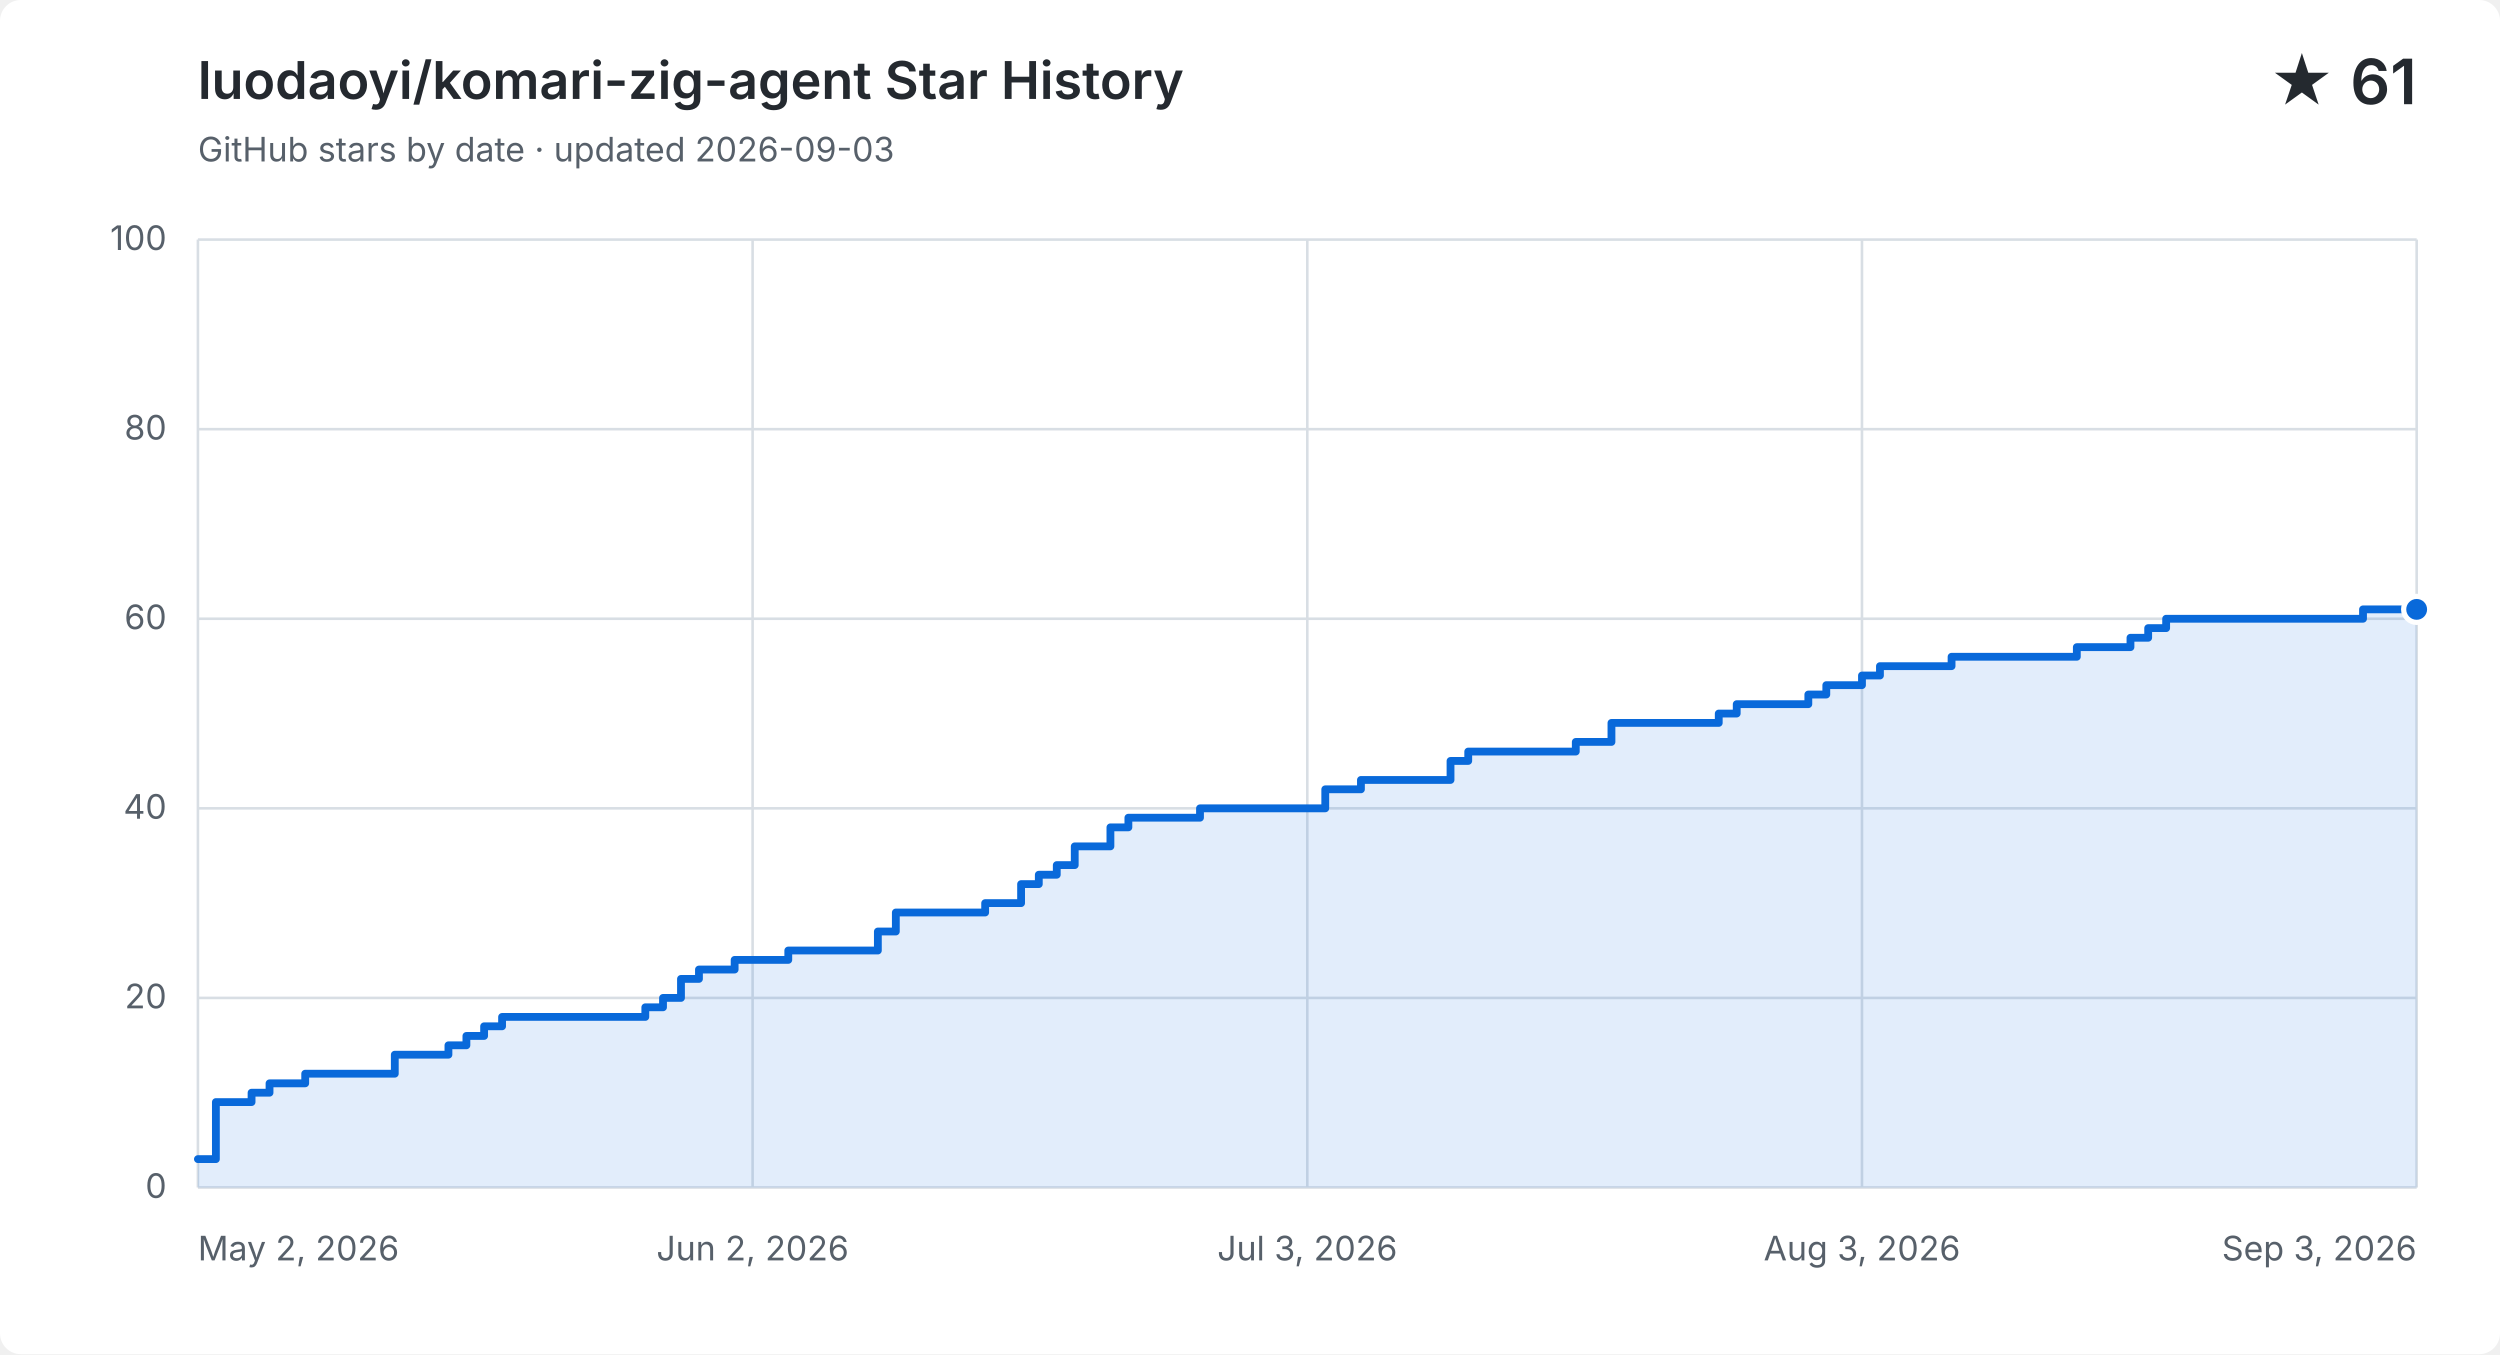
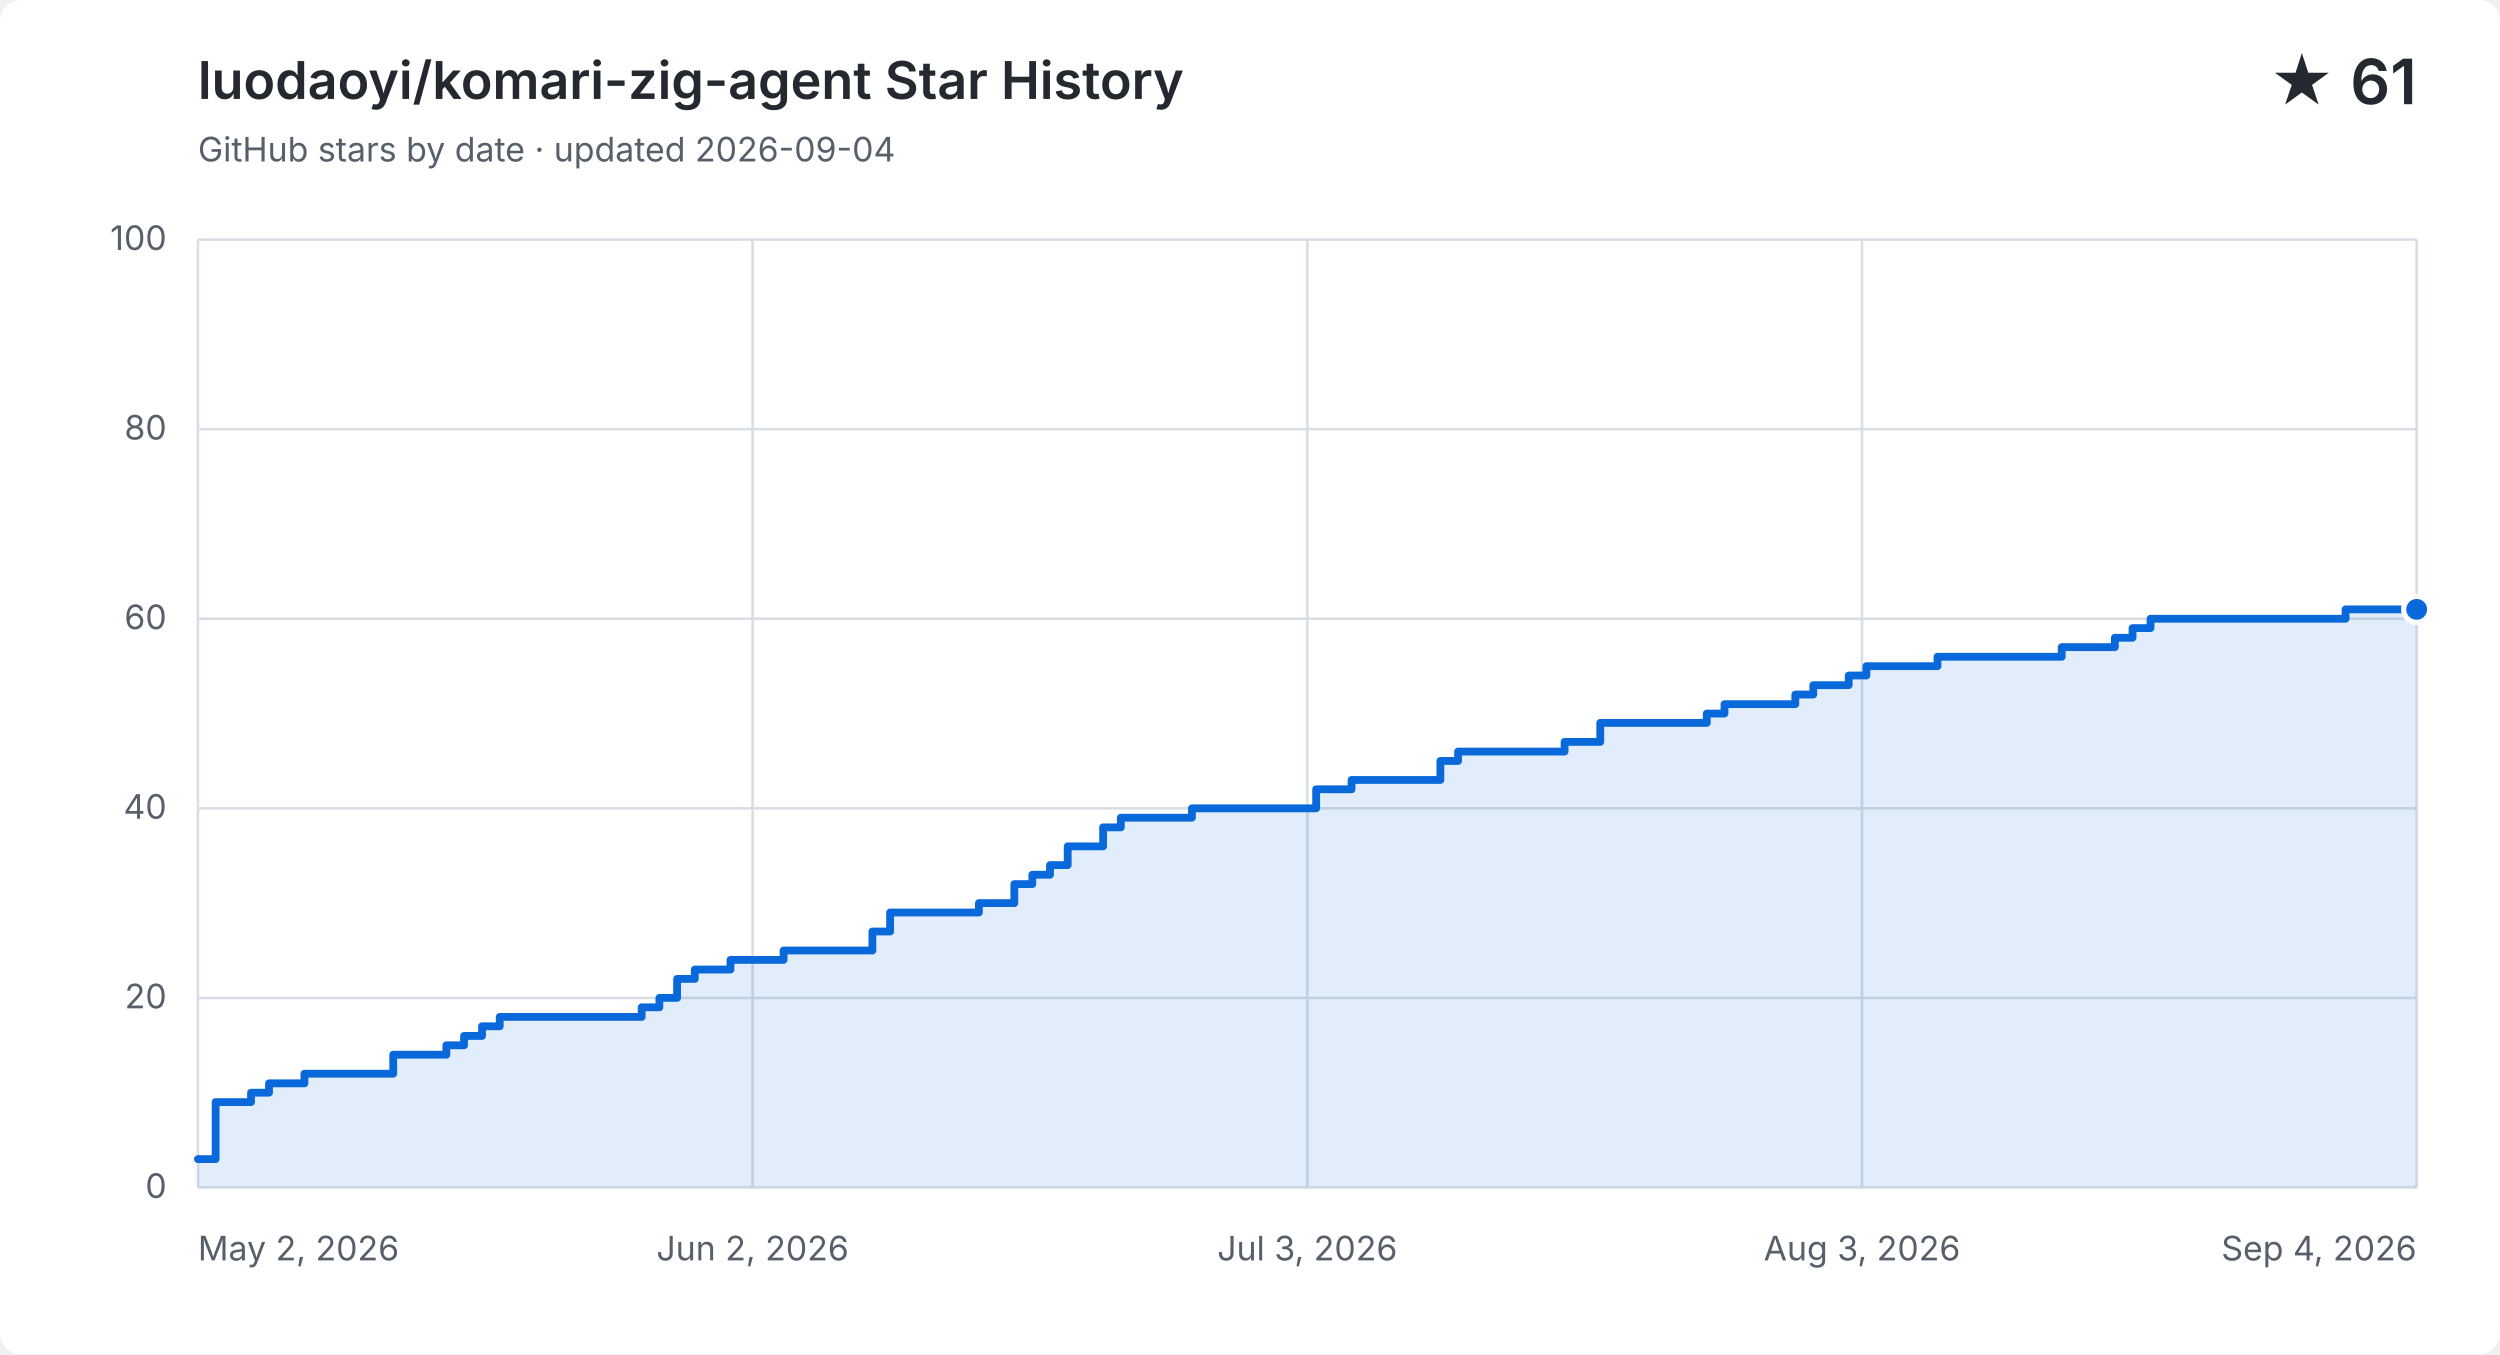
<svg xmlns="http://www.w3.org/2000/svg" width="960" height="520" viewBox="0 0 960 520" role="img" aria-labelledby="title description">
  <style>
    .background { fill: #ffffff; } .grid { fill: none; stroke: #d8dee4; stroke-width: 1; }
    .label, .subtitle { fill: #57606a; font: 13px -apple-system, BlinkMacSystemFont, "Segoe UI", sans-serif; }
    .heading, .value { fill: #24292f; font-family: -apple-system, BlinkMacSystemFont, "Segoe UI", sans-serif; }
    .heading { font-size: 20px; font-weight: 600; } .value { font-size: 24px; font-weight: 600; }
    .area { fill: #0969da; opacity: .12; } .line { fill: none; stroke: #0969da; stroke-linecap: round; stroke-linejoin: round; stroke-width: 3; }
    .point { fill: #0969da; stroke: #ffffff; stroke-width: 2; }
    @media (prefers-color-scheme: dark) {
      .background { fill: #0d1117; } .grid { stroke: #30363d; } .label, .subtitle { fill: #8b949e; }
      .heading, .value { fill: #f0f6fc; } .area { fill: #58a6ff; } .line { stroke: #58a6ff; } .point { fill: #58a6ff; stroke: #0d1117; }
    }
  </style>
  <rect class="background" width="960" height="520" rx="8" />
  <text class="heading" x="76" y="38">luodaoyi/komari-zig-agent Star History</text>
-   <text class="subtitle" x="76" y="62">GitHub stars by date · updated 2026-09-03</text>
+   <text class="subtitle" x="76" y="62">GitHub stars by date · updated 2026-09-04</text>
  <text class="value" x="928" y="40" text-anchor="end">★ 61</text>
  <path class="grid" d="M 76 456.0 H 928" />
  <text class="label" x="64" y="460.0" text-anchor="end">0</text>
  <path class="grid" d="M 76 383.2 H 928" />
  <text class="label" x="64" y="387.2" text-anchor="end">20</text>
  <path class="grid" d="M 76 310.4 H 928" />
  <text class="label" x="64" y="314.4" text-anchor="end">40</text>
  <path class="grid" d="M 76 237.6 H 928" />
  <text class="label" x="64" y="241.6" text-anchor="end">60</text>
  <path class="grid" d="M 76 164.8 H 928" />
  <text class="label" x="64" y="168.8" text-anchor="end">80</text>
  <path class="grid" d="M 76 92.0 H 928" />
  <text class="label" x="64" y="96.0" text-anchor="end">100</text>
  <path class="grid" d="M 76.0 92 V 456" />
  <text class="label" x="76.0" y="484" text-anchor="start">May 2, 2026</text>
  <path class="grid" d="M 289.0 92 V 456" />
  <text class="label" x="289.0" y="484" text-anchor="middle">Jun 2, 2026</text>
  <path class="grid" d="M 502.0 92 V 456" />
  <text class="label" x="502.0" y="484" text-anchor="middle">Jul 3, 2026</text>
  <path class="grid" d="M 715.0 92 V 456" />
  <text class="label" x="715.0" y="484" text-anchor="middle">Aug 3, 2026</text>
  <path class="grid" d="M 928.0 92 V 456" />
-   <text class="label" x="928.0" y="484" text-anchor="end">Sep 3, 2026</text>
-   <path class="area" d="M 76.0 445.1 H 82.9 V 423.2 H 96.6 V 419.6 H 103.5 V 416.0 H 117.2 V 412.3 H 151.6 V 405.0 H 172.2 V 401.4 H 179.1 V 397.8 H 185.9 V 394.1 H 192.8 V 390.5 H 247.8 V 386.8 H 254.6 V 383.2 H 261.5 V 375.9 H 268.4 V 372.3 H 282.1 V 368.6 H 302.7 V 365.0 H 337.1 V 357.7 H 344.0 V 350.4 H 378.3 V 346.8 H 392.1 V 339.5 H 398.9 V 335.9 H 405.8 V 332.2 H 412.7 V 325.0 H 426.4 V 317.7 H 433.3 V 314.0 H 460.8 V 310.4 H 508.9 V 303.1 H 522.6 V 299.5 H 557.0 V 292.2 H 563.8 V 288.6 H 605.1 V 284.9 H 618.8 V 277.6 H 660.0 V 274.0 H 666.9 V 270.4 H 694.4 V 266.7 H 701.3 V 263.1 H 715.0 V 259.4 H 721.9 V 255.8 H 749.4 V 252.2 H 770.0 V 252.2 H 776.8 V 252.2 H 783.7 V 252.2 H 790.6 V 252.2 H 797.5 V 248.5 H 804.3 V 248.5 H 811.2 V 248.5 H 818.1 V 244.9 H 824.9 V 241.2 H 831.8 V 237.6 H 838.7 V 237.6 H 845.5 V 237.6 H 852.4 V 237.6 H 859.3 V 237.6 H 866.2 V 237.6 H 873.0 V 237.6 H 879.9 V 237.6 H 886.8 V 237.6 H 893.6 V 237.6 H 900.5 V 237.6 H 907.4 V 234.0 H 914.3 V 234.0 H 921.1 V 234.0 H 928.0 V 234.0 V 456 H 76.0 Z" />
-   <path class="line" d="M 76.0 445.1 H 82.9 V 423.2 H 96.6 V 419.6 H 103.5 V 416.0 H 117.2 V 412.3 H 151.6 V 405.0 H 172.2 V 401.4 H 179.1 V 397.8 H 185.9 V 394.1 H 192.8 V 390.5 H 247.8 V 386.8 H 254.6 V 383.2 H 261.5 V 375.9 H 268.4 V 372.3 H 282.1 V 368.6 H 302.7 V 365.0 H 337.1 V 357.7 H 344.0 V 350.4 H 378.3 V 346.8 H 392.1 V 339.5 H 398.9 V 335.9 H 405.8 V 332.2 H 412.7 V 325.0 H 426.4 V 317.7 H 433.3 V 314.0 H 460.8 V 310.4 H 508.9 V 303.1 H 522.6 V 299.5 H 557.0 V 292.2 H 563.8 V 288.6 H 605.1 V 284.9 H 618.8 V 277.6 H 660.0 V 274.0 H 666.9 V 270.4 H 694.4 V 266.7 H 701.3 V 263.1 H 715.0 V 259.4 H 721.9 V 255.8 H 749.4 V 252.2 H 770.0 V 252.2 H 776.8 V 252.2 H 783.7 V 252.2 H 790.6 V 252.2 H 797.5 V 248.5 H 804.3 V 248.5 H 811.2 V 248.5 H 818.1 V 244.9 H 824.9 V 241.2 H 831.8 V 237.6 H 838.7 V 237.6 H 845.5 V 237.6 H 852.4 V 237.6 H 859.3 V 237.6 H 866.2 V 237.6 H 873.0 V 237.6 H 879.9 V 237.6 H 886.8 V 237.6 H 893.6 V 237.6 H 900.5 V 237.6 H 907.4 V 234.0 H 914.3 V 234.0 H 921.1 V 234.0 H 928.0 V 234.0" />
+   <text class="label" x="928.0" y="484" text-anchor="end">Sep 4, 2026</text>
+   <path class="area" d="M 76.0 445.1 H 82.8 V 423.2 H 96.4 V 419.6 H 103.3 V 416.0 H 116.9 V 412.3 H 151.0 V 405.0 H 171.4 V 401.4 H 178.2 V 397.8 H 185.1 V 394.1 H 191.9 V 390.5 H 246.4 V 386.8 H 253.2 V 383.2 H 260.0 V 375.9 H 266.8 V 372.3 H 280.5 V 368.6 H 300.9 V 365.0 H 335.0 V 357.7 H 341.8 V 350.4 H 375.9 V 346.8 H 389.5 V 339.5 H 396.4 V 335.9 H 403.2 V 332.2 H 410.0 V 325.0 H 423.6 V 317.7 H 430.4 V 314.0 H 457.7 V 310.4 H 505.4 V 303.1 H 519.0 V 299.5 H 553.1 V 292.2 H 559.9 V 288.6 H 600.8 V 284.9 H 614.5 V 277.6 H 655.4 V 274.0 H 662.2 V 270.4 H 689.4 V 266.7 H 696.3 V 263.1 H 709.9 V 259.4 H 716.7 V 255.8 H 744.0 V 252.2 H 764.4 V 252.2 H 771.2 V 252.2 H 778.0 V 252.2 H 784.9 V 252.2 H 791.7 V 248.5 H 798.5 V 248.5 H 805.3 V 248.5 H 812.1 V 244.9 H 818.9 V 241.2 H 825.8 V 237.6 H 832.6 V 237.6 H 839.4 V 237.6 H 846.2 V 237.6 H 853.0 V 237.6 H 859.8 V 237.6 H 866.7 V 237.6 H 873.5 V 237.6 H 880.3 V 237.6 H 887.1 V 237.6 H 893.9 V 237.6 H 900.7 V 234.0 H 907.6 V 234.0 H 914.4 V 234.0 H 921.2 V 234.0 H 928.0 V 234.0 V 456 H 76.0 Z" />
+   <path class="line" d="M 76.0 445.1 H 82.8 V 423.2 H 96.4 V 419.6 H 103.3 V 416.0 H 116.9 V 412.3 H 151.0 V 405.0 H 171.4 V 401.4 H 178.2 V 397.8 H 185.1 V 394.1 H 191.9 V 390.5 H 246.4 V 386.8 H 253.2 V 383.2 H 260.0 V 375.9 H 266.8 V 372.3 H 280.5 V 368.6 H 300.9 V 365.0 H 335.0 V 357.7 H 341.8 V 350.4 H 375.9 V 346.8 H 389.5 V 339.5 H 396.4 V 335.9 H 403.2 V 332.2 H 410.0 V 325.0 H 423.6 V 317.7 H 430.4 V 314.0 H 457.7 V 310.4 H 505.4 V 303.1 H 519.0 V 299.5 H 553.1 V 292.2 H 559.9 V 288.6 H 600.8 V 284.9 H 614.5 V 277.6 H 655.4 V 274.0 H 662.2 V 270.4 H 689.4 V 266.7 H 696.3 V 263.1 H 709.9 V 259.4 H 716.7 V 255.8 H 744.0 V 252.2 H 764.4 V 252.2 H 771.2 V 252.2 H 778.0 V 252.2 H 784.9 V 252.2 H 791.7 V 248.5 H 798.5 V 248.5 H 805.3 V 248.5 H 812.1 V 244.9 H 818.9 V 241.2 H 825.8 V 237.6 H 832.6 V 237.6 H 839.4 V 237.6 H 846.2 V 237.6 H 853.0 V 237.6 H 859.8 V 237.6 H 866.7 V 237.6 H 873.5 V 237.6 H 880.3 V 237.6 H 887.1 V 237.6 H 893.9 V 237.6 H 900.7 V 234.0 H 907.6 V 234.0 H 914.4 V 234.0 H 921.2 V 234.0 H 928.0 V 234.0" />
  <circle class="point" cx="928.0" cy="234.0" r="5" />
</svg>
